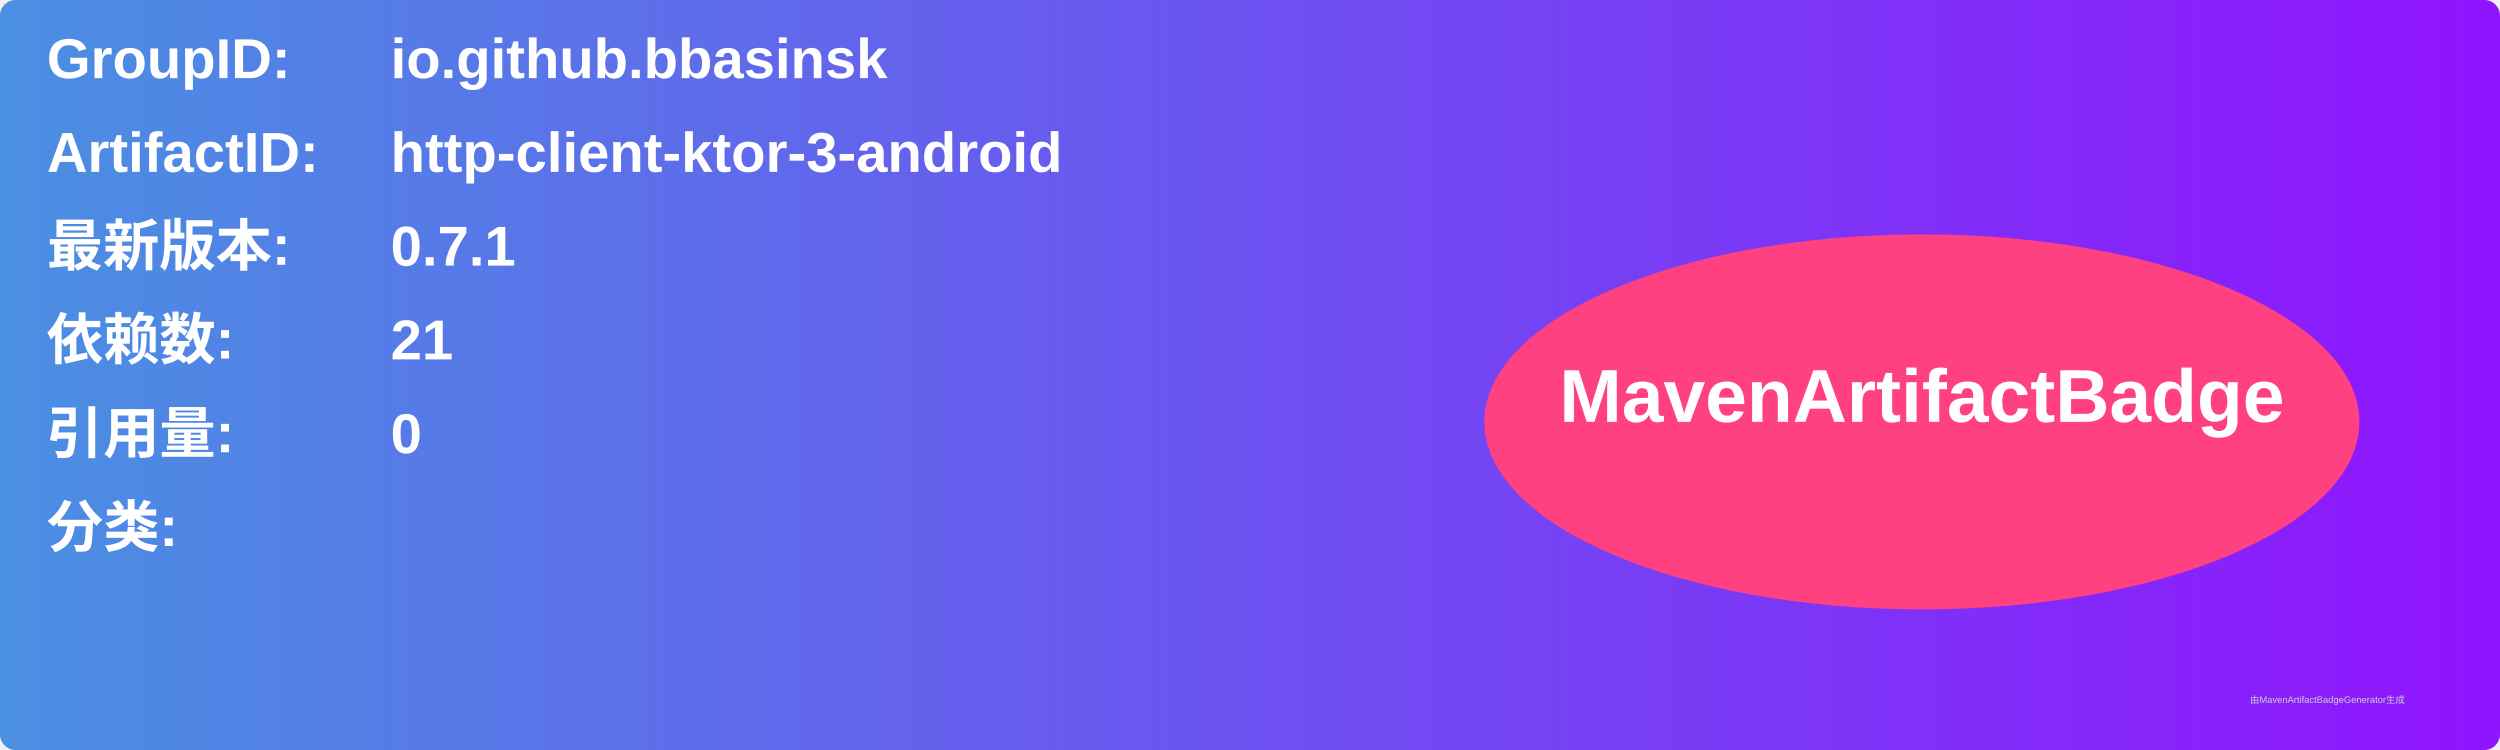
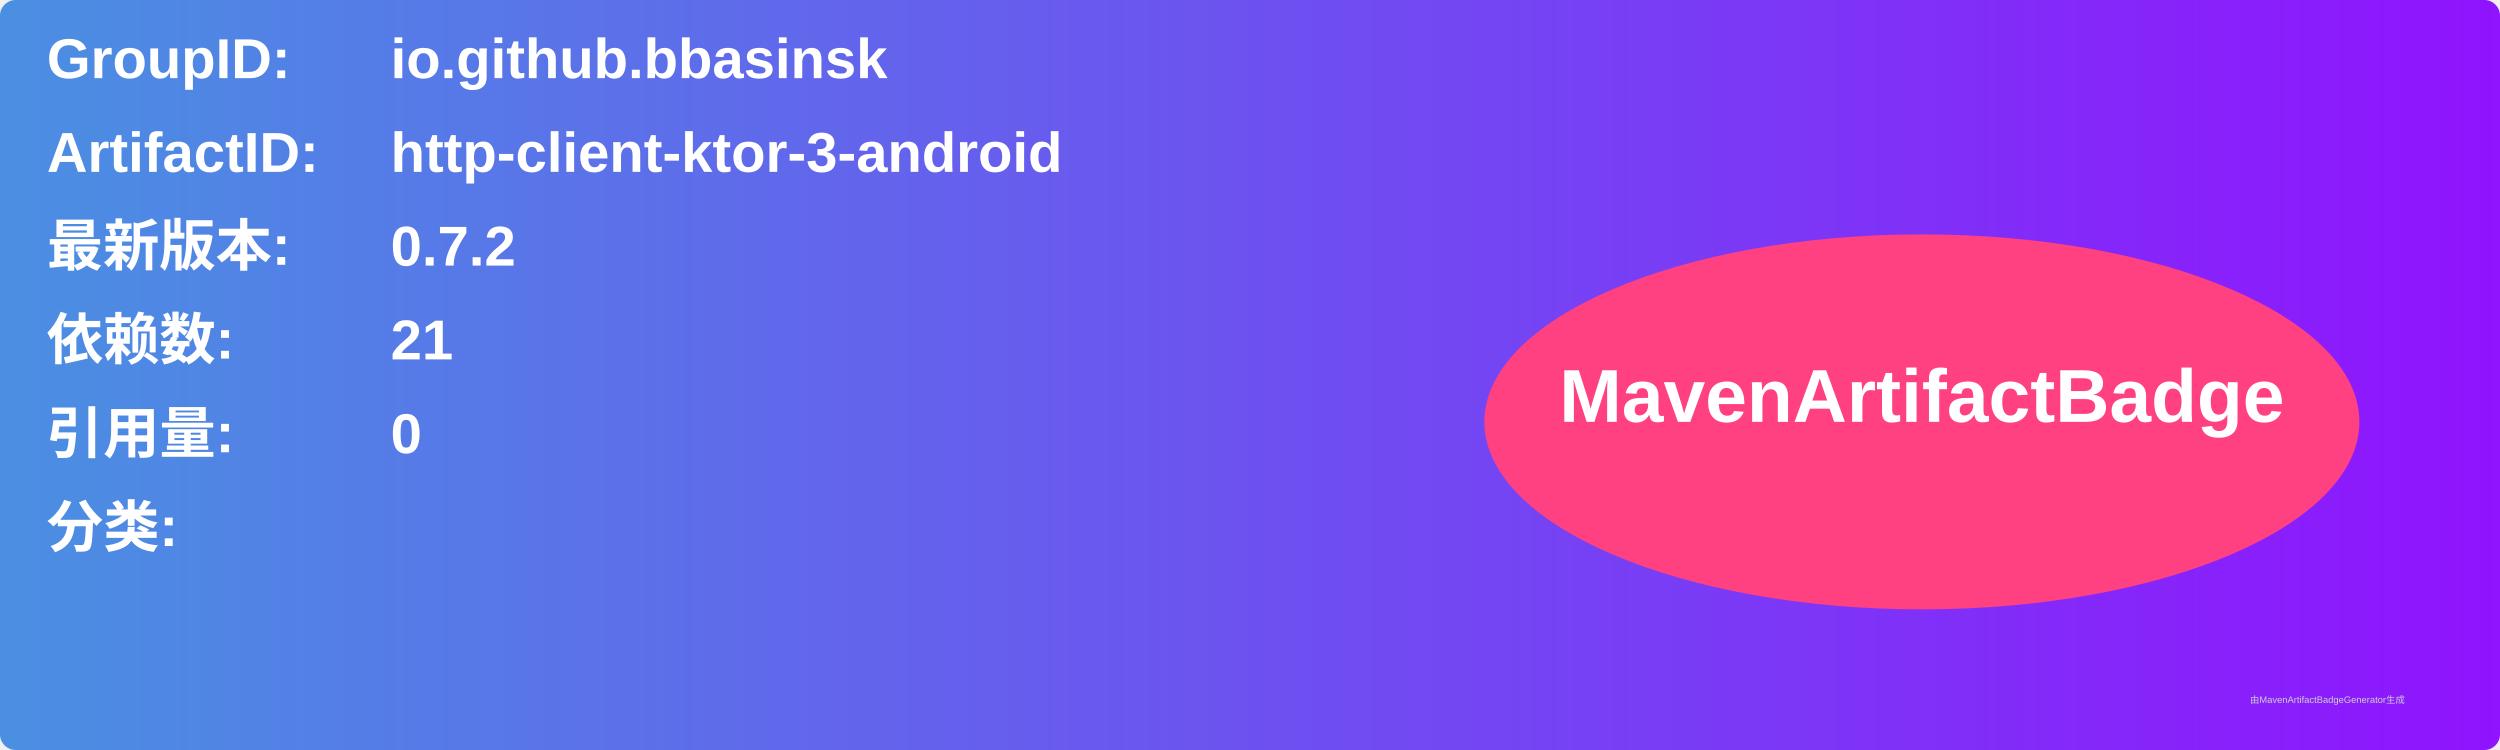
<svg xmlns="http://www.w3.org/2000/svg" width="800" height="240" viewBox="0 0 800 240">
  <linearGradient id="grad" x1="0%" y1="0%" x2="100%" y2="0%">
    <stop offset="0%" stop-color="#4a90e2" />
    <stop offset="100%" stop-color="#9013fe" />
  </linearGradient>
  <rect width="100%" height="100%" rx="5" ry="5" fill="url(#grad)" />
  <g transform="translate(15, 15)">
    <text x="0" y="10" font-family="Arial" font-size="18" fill="white" font-weight="bold" width="260">GroupID:</text>
    <text x="110" y="10" font-family="Arial" font-size="18" fill="white" font-weight="bold" width="460">io.github.bbasinsk</text>
    <text x="0" y="40" font-family="Arial" font-size="18" fill="white" font-weight="bold" width="260">ArtifactID:</text>
    <text x="110" y="40" font-family="Arial" font-size="18" fill="white" font-weight="bold" width="460">http-client-ktor-3-android</text>
    <text x="0" y="70" font-family="Arial" font-size="18" fill="white" font-weight="bold">最新版本:</text>
    <text x="110" y="70" font-family="Arial" font-size="18" fill="white" font-weight="bold">
-       <tspan font-weight="bold">0.7.1</tspan>
+       <tspan font-weight="bold">0.7.2</tspan>
    </text>
    <text x="0" y="100" font-family="Arial" font-size="18" fill="white" font-weight="bold">依赖数: </text>
    <text x="110" y="100" font-family="Arial" font-size="18" fill="white">
      <tspan font-weight="bold">21</tspan>
    </text>
    <text x="0" y="130" font-family="Arial" font-size="18" fill="white" font-weight="bold">引用量: </text>
    <text x="110" y="130" font-family="Arial" font-size="18" fill="white">
      <tspan font-weight="bold">0</tspan>
    </text>
    <text x="0" y="160" font-family="Arial" font-size="18" fill="white" font-weight="bold">分类:</text>
    <text x="10" y="190" font-family="Arial" font-size="10" fill="white">
      <tspan font-weight="bold" />
    </text>
    <ellipse cx="600" cy="120" rx="140" ry="60" fill="#ff4081" />
    <text x="600" y="120" text-anchor="middle" font-family="Arial" font-size="24" fill="white" font-weight="bold">MavenArtifactBadge</text>
  </g>
  <text x="720" y="225" font-family="Arial" font-size="3" fill="#d0d0d0">由MavenArtifactBadgeGenerator生成</text>
</svg>
